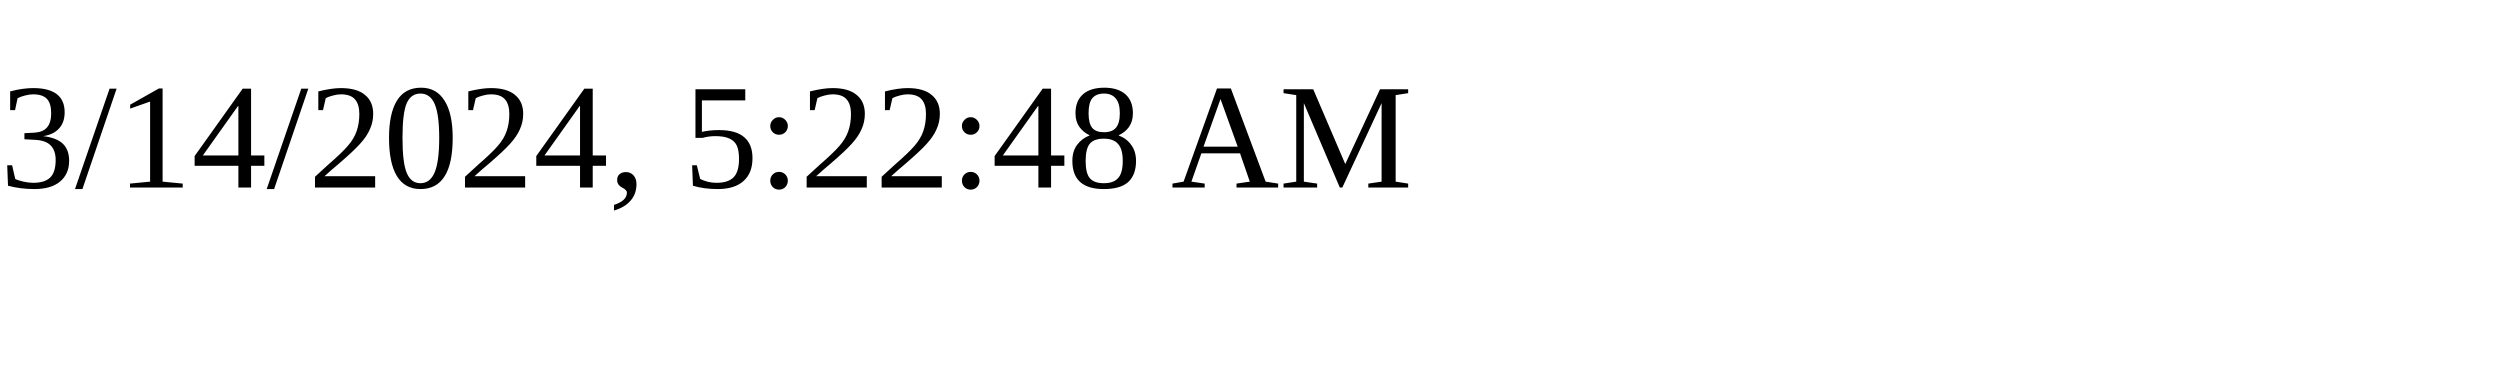
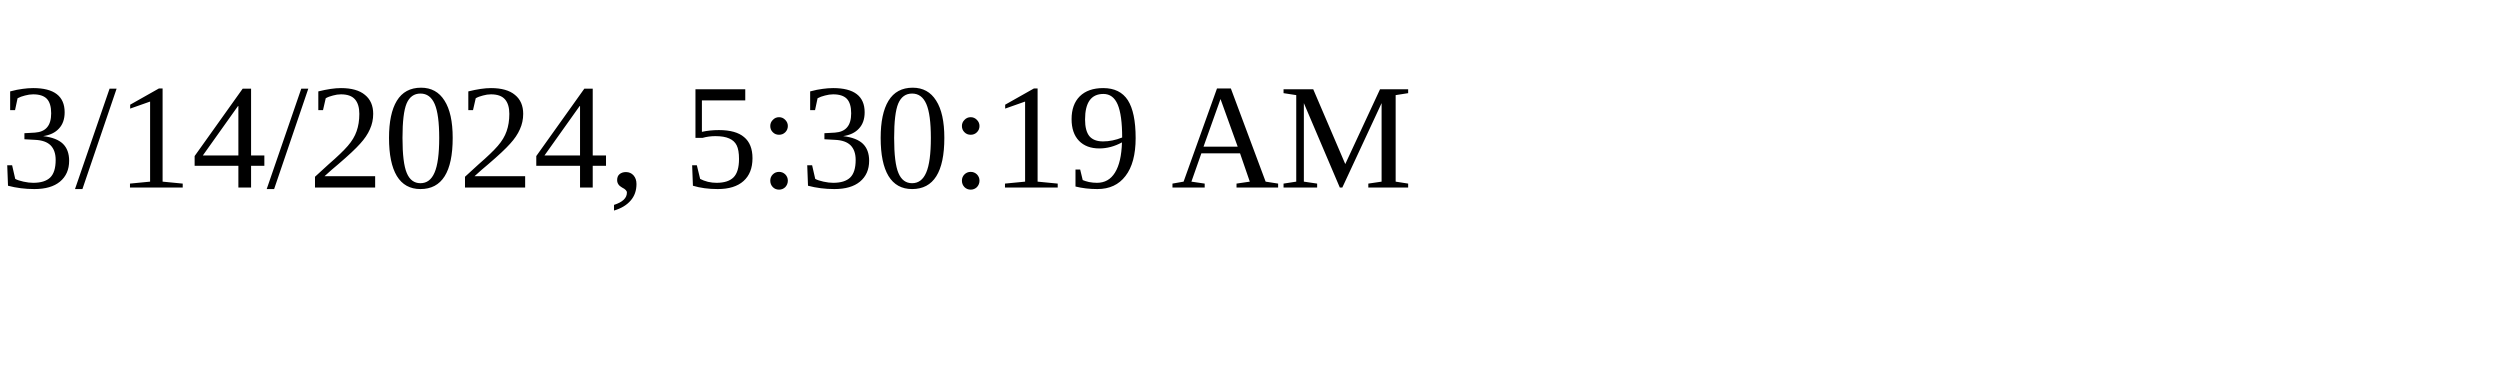
<svg xmlns="http://www.w3.org/2000/svg" height="30" width="200">
-   <text x="0" y="15">3/14/2024, 5:22:48 AM</text>
+   <text x="0" y="15">3/14/2024, 5:30:19 AM</text>
</svg>
